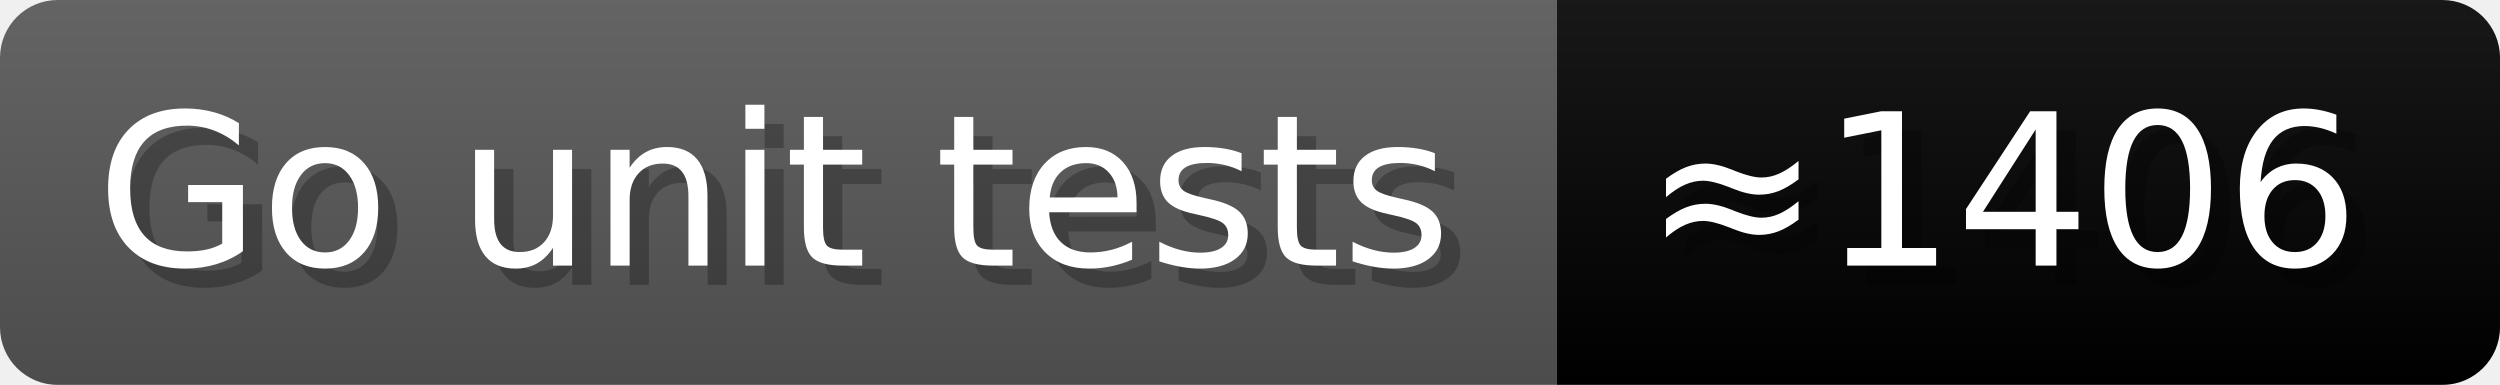
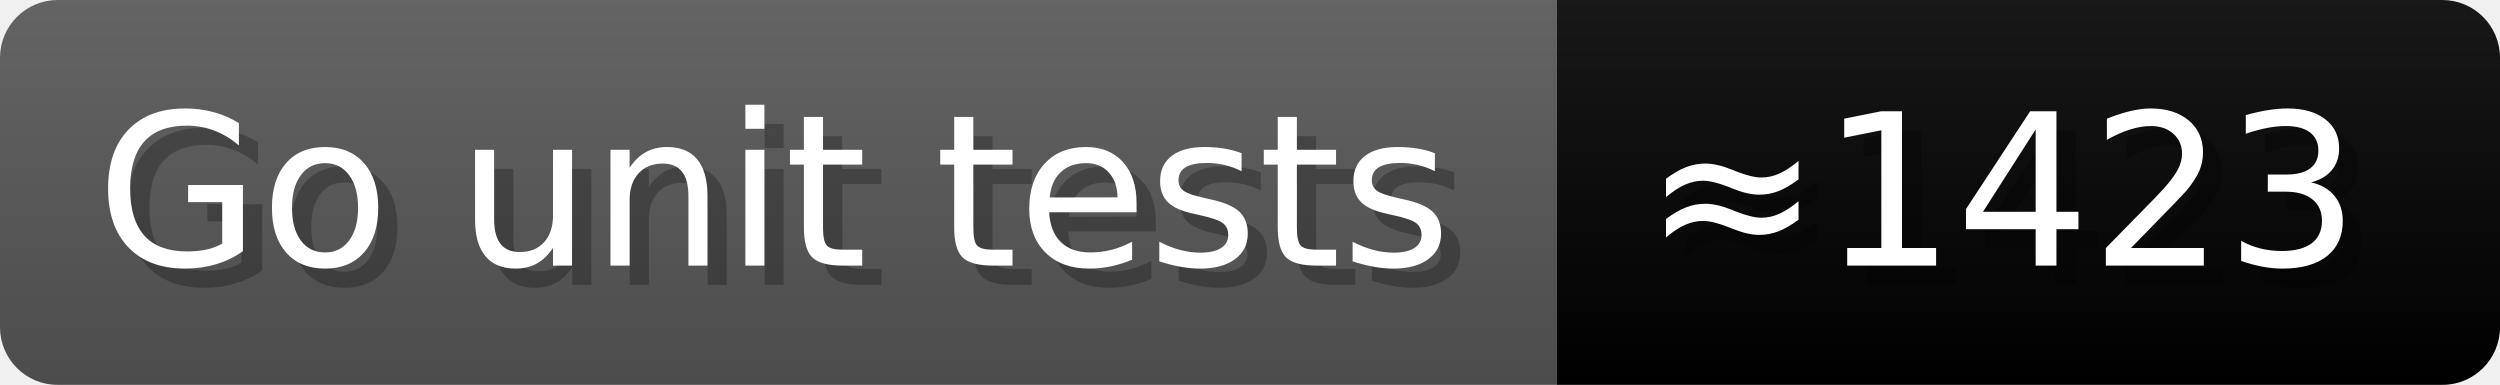
- <svg xmlns="http://www.w3.org/2000/svg" width="129.9" height="20" viewBox="0 0 1299 200" role="img" aria-label="Go unit tests: ≈1406">
+ <svg xmlns="http://www.w3.org/2000/svg" width="129.9" height="20" viewBox="0 0 1299 200" role="img" aria-label="Go unit tests: ≈1423">
  <linearGradient id="a" x2="0" y2="100%">
    <stop offset="0" stop-opacity=".1" stop-color="#EEE" />
    <stop offset="1" stop-opacity=".1" />
  </linearGradient>
  <mask id="m">
    <rect width="1299" height="200" rx="30" fill="#FFF" />
  </mask>
  <g mask="url(#m)">
    <rect width="809" height="200" fill="#555" />
    <rect width="490" height="200" fill="##007837" x="809" />
    <rect width="1299" height="200" fill="url(#a)" />
  </g>
  <g aria-hidden="true" fill="#fff" text-anchor="start" font-family="Verdana,DejaVu Sans,sans-serif" font-size="110">
    <text x="60" y="148" textLength="709" fill="#000" opacity="0.25">Go unit tests</text>
    <text x="50" y="138" textLength="709">Go unit tests</text>
-     <text x="864" y="148" textLength="390" fill="#000" opacity="0.25">≈1406</text>
-     <text x="854" y="138" textLength="390">≈1406</text>
+     <text x="864" y="148" textLength="390" fill="#000" opacity="0.25">≈1423</text>
+     <text x="854" y="138" textLength="390">≈1423</text>
  </g>
</svg>
